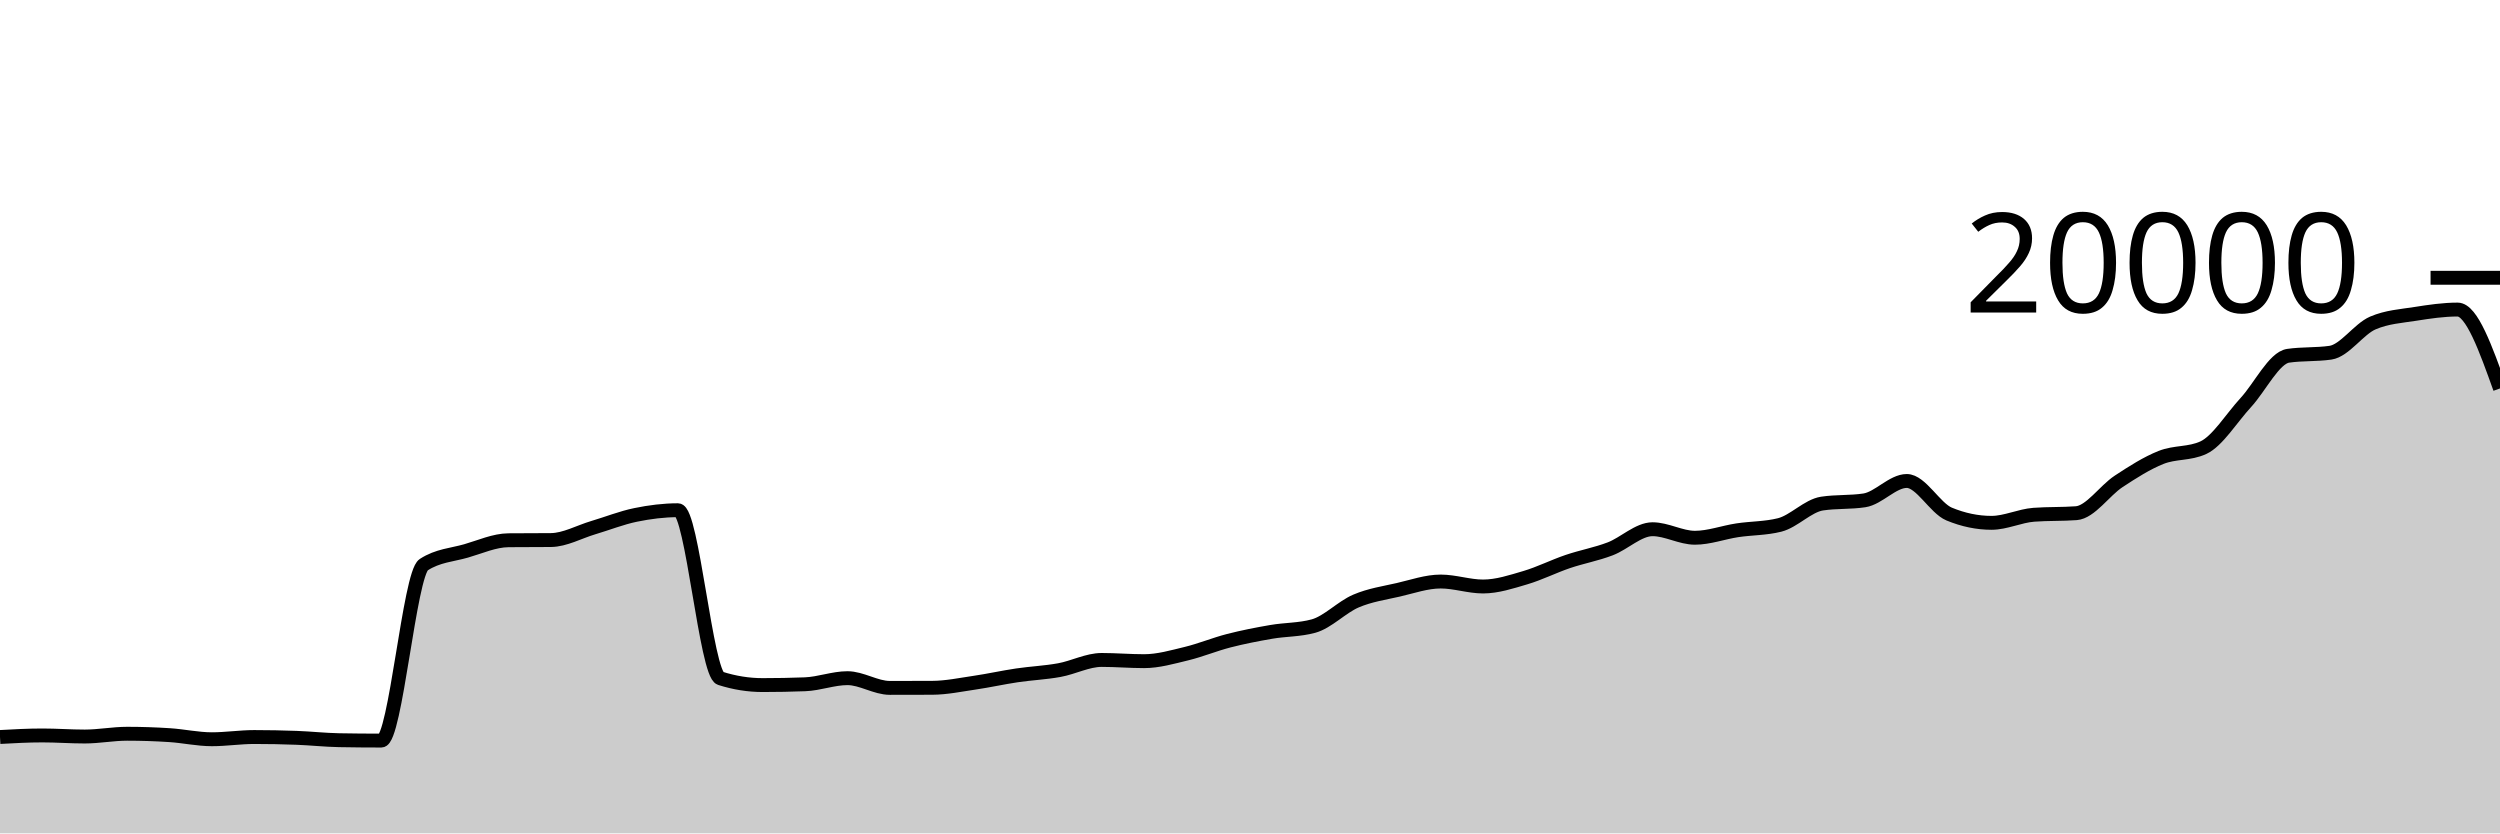
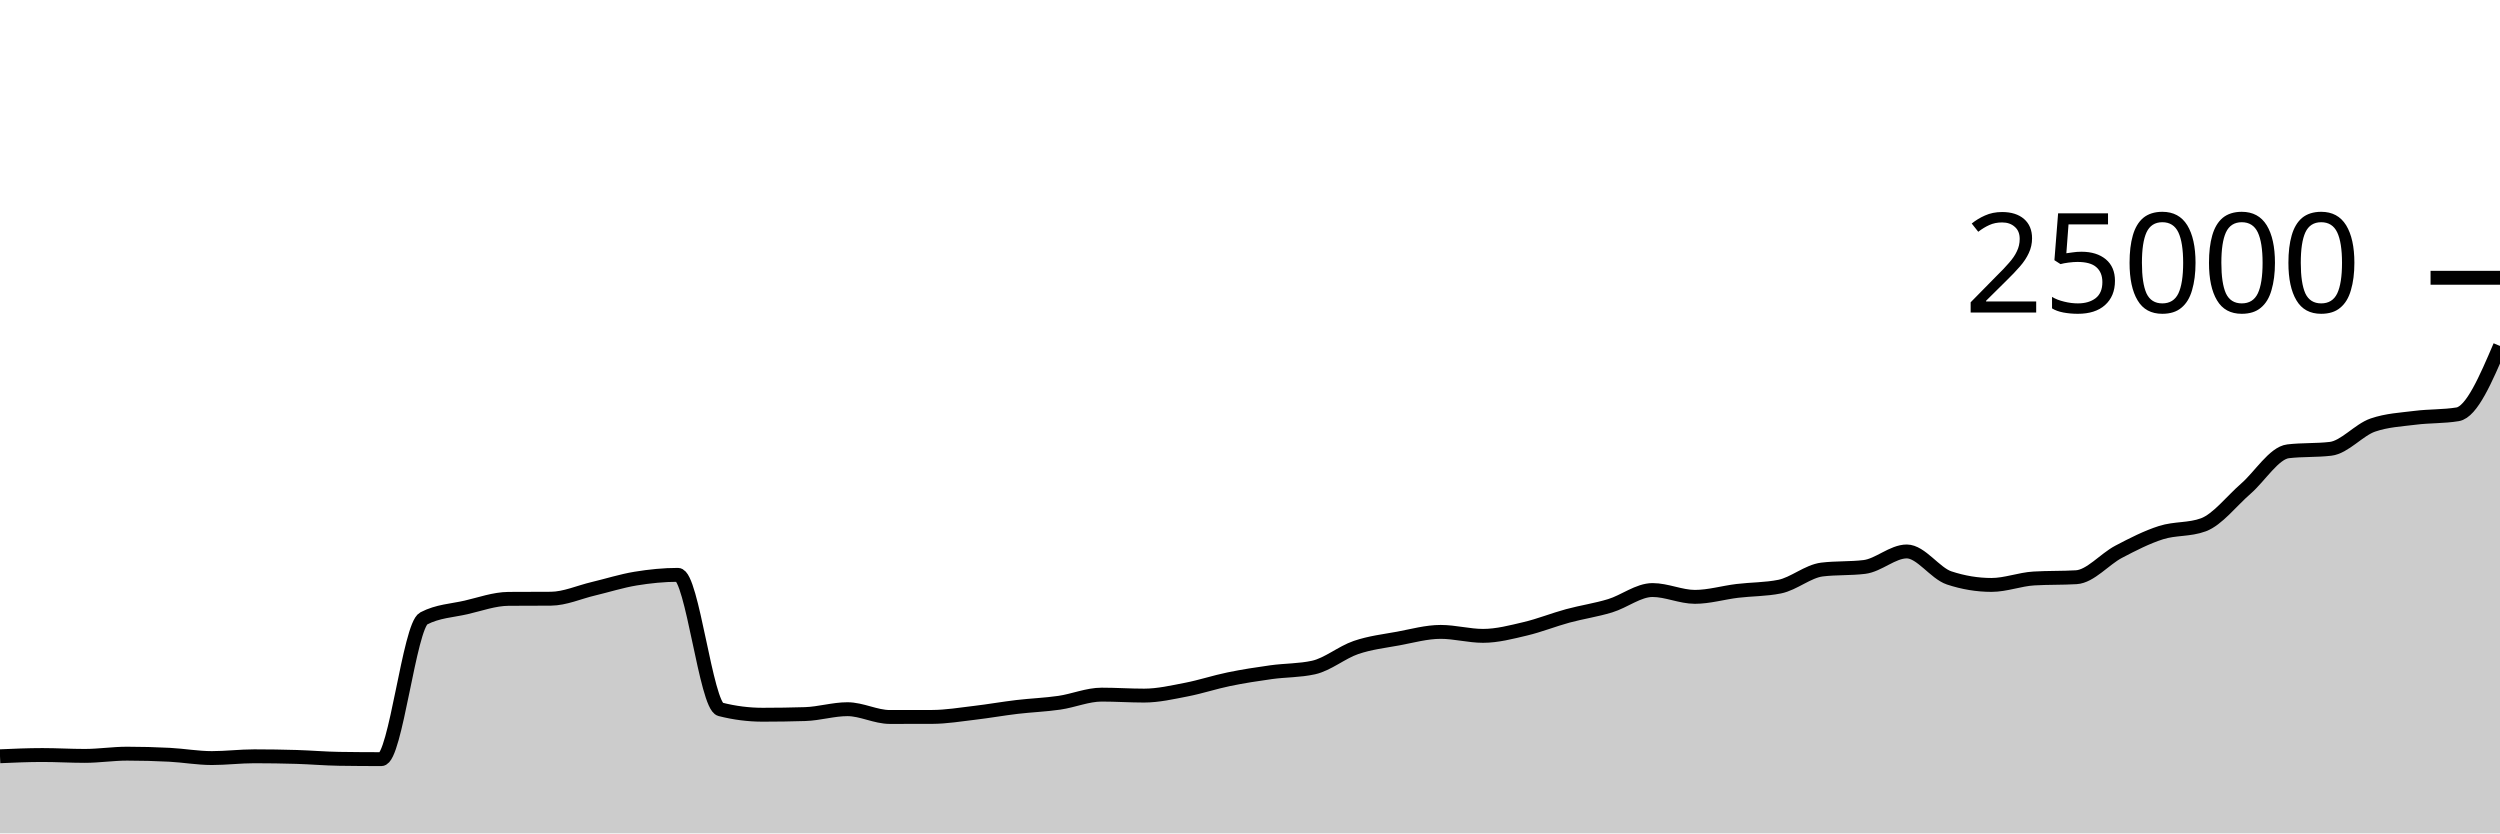
<svg xmlns="http://www.w3.org/2000/svg" viewBox="0 0 180 60">
  <g transform="translate(0,20)">
-     <path class="area" fill="rgba(0, 0, 0, 0.2)" d="M0,33.064C1.017,33.008,2.034,32.952,3.051,32.952C4.068,32.952,5.085,33.03,6.102,33.03C7.119,33.03,8.136,32.83,9.153,32.83C10.169,32.83,11.186,32.864,12.203,32.93C13.22,32.996,14.237,33.226,15.254,33.226C16.271,33.226,17.288,33.066,18.305,33.066C19.322,33.066,20.339,33.086,21.356,33.124C22.373,33.162,23.39,33.275,24.407,33.294C25.424,33.313,26.441,33.322,27.458,33.322C28.475,33.322,29.492,21.319,30.508,20.658C31.525,19.997,32.542,19.959,33.559,19.666C34.576,19.373,35.593,18.907,36.61,18.898C37.627,18.889,38.644,18.893,39.661,18.884C40.678,18.875,41.695,18.294,42.712,17.992C43.729,17.69,44.746,17.283,45.763,17.074C46.78,16.865,47.797,16.736,48.814,16.736C49.831,16.736,50.847,28.516,51.864,28.84C52.881,29.164,53.898,29.326,54.915,29.326C55.932,29.326,56.949,29.307,57.966,29.268C58.983,29.229,60,28.828,61.017,28.828C62.034,28.828,63.051,29.528,64.068,29.528C65.085,29.528,66.102,29.526,67.119,29.522C68.136,29.518,69.153,29.303,70.169,29.154C71.186,29.005,72.203,28.777,73.22,28.626C74.237,28.475,75.254,28.433,76.271,28.248C77.288,28.063,78.305,27.516,79.322,27.516C80.339,27.516,81.356,27.604,82.373,27.604C83.39,27.604,84.407,27.308,85.424,27.062C86.441,26.816,87.458,26.391,88.475,26.13C89.492,25.869,90.508,25.672,91.525,25.496C92.542,25.32,93.559,25.356,94.576,25.076C95.593,24.796,96.61,23.711,97.627,23.276C98.644,22.841,99.661,22.7,100.678,22.466C101.695,22.232,102.712,21.87,103.729,21.87C104.746,21.87,105.763,22.228,106.78,22.228C107.797,22.228,108.814,21.89,109.831,21.59C110.847,21.29,111.864,20.775,112.881,20.43C113.898,20.085,114.915,19.906,115.932,19.518C116.949,19.13,117.966,18.104,118.983,18.104C120,18.104,121.017,18.718,122.034,18.718C123.051,18.718,124.068,18.334,125.085,18.18C126.102,18.026,127.119,18.052,128.136,17.796C129.153,17.54,130.169,16.413,131.186,16.258C132.203,16.103,133.22,16.181,134.237,16.026C135.254,15.871,136.271,14.63,137.288,14.63C138.305,14.63,139.322,16.591,140.339,17.012C141.356,17.433,142.373,17.644,143.39,17.644C144.407,17.644,145.424,17.137,146.441,17.062C147.458,16.987,148.475,17.025,149.492,16.95C150.508,16.875,151.525,15.329,152.542,14.66C153.559,13.991,154.576,13.341,155.593,12.936C156.61,12.531,157.627,12.701,158.644,12.232C159.661,11.763,160.678,10.089,161.695,8.986C162.712,7.883,163.729,5.764,164.746,5.616C165.763,5.468,166.78,5.542,167.797,5.394C168.814,5.246,169.831,3.69,170.847,3.254C171.864,2.818,172.881,2.761,173.898,2.6C174.915,2.439,175.932,2.288,176.949,2.288C177.966,2.288,178.983,5.128,180,7.968L180,40C178.983,40,177.966,40,176.949,40C175.932,40,174.915,40,173.898,40C172.881,40,171.864,40,170.847,40C169.831,40,168.814,40,167.797,40C166.78,40,165.763,40,164.746,40C163.729,40,162.712,40,161.695,40C160.678,40,159.661,40,158.644,40C157.627,40,156.61,40,155.593,40C154.576,40,153.559,40,152.542,40C151.525,40,150.508,40,149.492,40C148.475,40,147.458,40,146.441,40C145.424,40,144.407,40,143.39,40C142.373,40,141.356,40,140.339,40C139.322,40,138.305,40,137.288,40C136.271,40,135.254,40,134.237,40C133.22,40,132.203,40,131.186,40C130.169,40,129.153,40,128.136,40C127.119,40,126.102,40,125.085,40C124.068,40,123.051,40,122.034,40C121.017,40,120,40,118.983,40C117.966,40,116.949,40,115.932,40C114.915,40,113.898,40,112.881,40C111.864,40,110.847,40,109.831,40C108.814,40,107.797,40,106.78,40C105.763,40,104.746,40,103.729,40C102.712,40,101.695,40,100.678,40C99.661,40,98.644,40,97.627,40C96.61,40,95.593,40,94.576,40C93.559,40,92.542,40,91.525,40C90.508,40,89.492,40,88.475,40C87.458,40,86.441,40,85.424,40C84.407,40,83.39,40,82.373,40C81.356,40,80.339,40,79.322,40C78.305,40,77.288,40,76.271,40C75.254,40,74.237,40,73.22,40C72.203,40,71.186,40,70.169,40C69.153,40,68.136,40,67.119,40C66.102,40,65.085,40,64.068,40C63.051,40,62.034,40,61.017,40C60,40,58.983,40,57.966,40C56.949,40,55.932,40,54.915,40C53.898,40,52.881,40,51.864,40C50.847,40,49.831,40,48.814,40C47.797,40,46.78,40,45.763,40C44.746,40,43.729,40,42.712,40C41.695,40,40.678,40,39.661,40C38.644,40,37.627,40,36.61,40C35.593,40,34.576,40,33.559,40C32.542,40,31.525,40,30.508,40C29.492,40,28.475,40,27.458,40C26.441,40,25.424,40,24.407,40C23.39,40,22.373,40,21.356,40C20.339,40,19.322,40,18.305,40C17.288,40,16.271,40,15.254,40C14.237,40,13.22,40,12.203,40C11.186,40,10.169,40,9.153,40C8.136,40,7.119,40,6.102,40C5.085,40,4.068,40,3.051,40C2.034,40,1.017,40,0,40Z" />
-     <path class="line" stroke="black" fill="none" d="M0,33.064C1.017,33.008,2.034,32.952,3.051,32.952C4.068,32.952,5.085,33.03,6.102,33.03C7.119,33.03,8.136,32.83,9.153,32.83C10.169,32.83,11.186,32.864,12.203,32.93C13.22,32.996,14.237,33.226,15.254,33.226C16.271,33.226,17.288,33.066,18.305,33.066C19.322,33.066,20.339,33.086,21.356,33.124C22.373,33.162,23.39,33.275,24.407,33.294C25.424,33.313,26.441,33.322,27.458,33.322C28.475,33.322,29.492,21.319,30.508,20.658C31.525,19.997,32.542,19.959,33.559,19.666C34.576,19.373,35.593,18.907,36.61,18.898C37.627,18.889,38.644,18.893,39.661,18.884C40.678,18.875,41.695,18.294,42.712,17.992C43.729,17.69,44.746,17.283,45.763,17.074C46.78,16.865,47.797,16.736,48.814,16.736C49.831,16.736,50.847,28.516,51.864,28.84C52.881,29.164,53.898,29.326,54.915,29.326C55.932,29.326,56.949,29.307,57.966,29.268C58.983,29.229,60,28.828,61.017,28.828C62.034,28.828,63.051,29.528,64.068,29.528C65.085,29.528,66.102,29.526,67.119,29.522C68.136,29.518,69.153,29.303,70.169,29.154C71.186,29.005,72.203,28.777,73.22,28.626C74.237,28.475,75.254,28.433,76.271,28.248C77.288,28.063,78.305,27.516,79.322,27.516C80.339,27.516,81.356,27.604,82.373,27.604C83.39,27.604,84.407,27.308,85.424,27.062C86.441,26.816,87.458,26.391,88.475,26.13C89.492,25.869,90.508,25.672,91.525,25.496C92.542,25.32,93.559,25.356,94.576,25.076C95.593,24.796,96.61,23.711,97.627,23.276C98.644,22.841,99.661,22.7,100.678,22.466C101.695,22.232,102.712,21.87,103.729,21.87C104.746,21.87,105.763,22.228,106.78,22.228C107.797,22.228,108.814,21.89,109.831,21.59C110.847,21.29,111.864,20.775,112.881,20.43C113.898,20.085,114.915,19.906,115.932,19.518C116.949,19.13,117.966,18.104,118.983,18.104C120,18.104,121.017,18.718,122.034,18.718C123.051,18.718,124.068,18.334,125.085,18.18C126.102,18.026,127.119,18.052,128.136,17.796C129.153,17.54,130.169,16.413,131.186,16.258C132.203,16.103,133.22,16.181,134.237,16.026C135.254,15.871,136.271,14.63,137.288,14.63C138.305,14.63,139.322,16.591,140.339,17.012C141.356,17.433,142.373,17.644,143.39,17.644C144.407,17.644,145.424,17.137,146.441,17.062C147.458,16.987,148.475,17.025,149.492,16.95C150.508,16.875,151.525,15.329,152.542,14.66C153.559,13.991,154.576,13.341,155.593,12.936C156.61,12.531,157.627,12.701,158.644,12.232C159.661,11.763,160.678,10.089,161.695,8.986C162.712,7.883,163.729,5.764,164.746,5.616C165.763,5.468,166.78,5.542,167.797,5.394C168.814,5.246,169.831,3.69,170.847,3.254C171.864,2.818,172.881,2.761,173.898,2.6C174.915,2.439,175.932,2.288,176.949,2.288C177.966,2.288,178.983,5.128,180,7.968" />
+     <path class="area" fill="rgba(0, 0, 0, 0.2)" d="M0,34.451C1.017,34.406,2.034,34.362,3.051,34.362C4.068,34.362,5.085,34.424,6.102,34.424C7.119,34.424,8.136,34.264,9.153,34.264C10.169,34.264,11.186,34.291,12.203,34.344C13.22,34.397,14.237,34.581,15.254,34.581C16.271,34.581,17.288,34.453,18.305,34.453C19.322,34.453,20.339,34.469,21.356,34.499C22.373,34.53,23.39,34.62,24.407,34.635C25.424,34.65,26.441,34.658,27.458,34.658C28.475,34.658,29.492,25.055,30.508,24.526C31.525,23.997,32.542,23.967,33.559,23.733C34.576,23.498,35.593,23.126,36.61,23.118C37.627,23.111,38.644,23.115,39.661,23.107C40.678,23.1,41.695,22.635,42.712,22.394C43.729,22.152,44.746,21.827,45.763,21.659C46.78,21.492,47.797,21.389,48.814,21.389C49.831,21.389,50.847,30.813,51.864,31.072C52.881,31.331,53.898,31.461,54.915,31.461C55.932,31.461,56.949,31.445,57.966,31.414C58.983,31.383,60,31.062,61.017,31.062C62.034,31.062,63.051,31.622,64.068,31.622C65.085,31.622,66.102,31.621,67.119,31.618C68.136,31.614,69.153,31.443,70.169,31.323C71.186,31.204,72.203,31.022,73.22,30.901C74.237,30.78,75.254,30.746,76.271,30.598C77.288,30.45,78.305,30.013,79.322,30.013C80.339,30.013,81.356,30.083,82.373,30.083C83.39,30.083,84.407,29.846,85.424,29.65C86.441,29.453,87.458,29.113,88.475,28.904C89.492,28.695,90.508,28.537,91.525,28.397C92.542,28.256,93.559,28.285,94.576,28.061C95.593,27.837,96.61,26.969,97.627,26.621C98.644,26.273,99.661,26.16,100.678,25.973C101.695,25.785,102.712,25.496,103.729,25.496C104.746,25.496,105.763,25.782,106.78,25.782C107.797,25.782,108.814,25.512,109.831,25.272C110.847,25.032,111.864,24.62,112.881,24.344C113.898,24.068,114.915,23.925,115.932,23.614C116.949,23.304,117.966,22.483,118.983,22.483C120,22.483,121.017,22.974,122.034,22.974C123.051,22.974,124.068,22.667,125.085,22.544C126.102,22.421,127.119,22.442,128.136,22.237C129.153,22.032,130.169,21.13,131.186,21.006C132.203,20.883,133.22,20.945,134.237,20.821C135.254,20.697,136.271,19.704,137.288,19.704C138.305,19.704,139.322,21.273,140.339,21.61C141.356,21.947,142.373,22.115,143.39,22.115C144.407,22.115,145.424,21.709,146.441,21.65C147.458,21.59,148.475,21.62,149.492,21.56C150.508,21.5,151.525,20.263,152.542,19.728C153.559,19.193,154.576,18.673,155.593,18.349C156.61,18.025,157.627,18.161,158.644,17.786C159.661,17.41,160.678,16.071,161.695,15.189C162.712,14.307,163.729,12.611,164.746,12.493C165.763,12.374,166.78,12.434,167.797,12.315C168.814,12.197,169.831,10.952,170.847,10.603C171.864,10.254,172.881,10.209,173.898,10.08C174.915,9.951,175.932,9.997,176.949,9.83C177.966,9.664,178.983,7.288,180,4.912L180,40C178.983,40,177.966,40,176.949,40C175.932,40,174.915,40,173.898,40C172.881,40,171.864,40,170.847,40C169.831,40,168.814,40,167.797,40C166.78,40,165.763,40,164.746,40C163.729,40,162.712,40,161.695,40C160.678,40,159.661,40,158.644,40C157.627,40,156.61,40,155.593,40C154.576,40,153.559,40,152.542,40C151.525,40,150.508,40,149.492,40C148.475,40,147.458,40,146.441,40C145.424,40,144.407,40,143.39,40C142.373,40,141.356,40,140.339,40C139.322,40,138.305,40,137.288,40C136.271,40,135.254,40,134.237,40C133.22,40,132.203,40,131.186,40C130.169,40,129.153,40,128.136,40C127.119,40,126.102,40,125.085,40C124.068,40,123.051,40,122.034,40C121.017,40,120,40,118.983,40C117.966,40,116.949,40,115.932,40C114.915,40,113.898,40,112.881,40C111.864,40,110.847,40,109.831,40C108.814,40,107.797,40,106.78,40C105.763,40,104.746,40,103.729,40C102.712,40,101.695,40,100.678,40C99.661,40,98.644,40,97.627,40C96.61,40,95.593,40,94.576,40C93.559,40,92.542,40,91.525,40C90.508,40,89.492,40,88.475,40C87.458,40,86.441,40,85.424,40C84.407,40,83.39,40,82.373,40C81.356,40,80.339,40,79.322,40C78.305,40,77.288,40,76.271,40C75.254,40,74.237,40,73.22,40C72.203,40,71.186,40,70.169,40C69.153,40,68.136,40,67.119,40C66.102,40,65.085,40,64.068,40C63.051,40,62.034,40,61.017,40C60,40,58.983,40,57.966,40C56.949,40,55.932,40,54.915,40C53.898,40,52.881,40,51.864,40C50.847,40,49.831,40,48.814,40C47.797,40,46.78,40,45.763,40C44.746,40,43.729,40,42.712,40C41.695,40,40.678,40,39.661,40C38.644,40,37.627,40,36.61,40C35.593,40,34.576,40,33.559,40C32.542,40,31.525,40,30.508,40C29.492,40,28.475,40,27.458,40C26.441,40,25.424,40,24.407,40C23.39,40,22.373,40,21.356,40C20.339,40,19.322,40,18.305,40C17.288,40,16.271,40,15.254,40C14.237,40,13.22,40,12.203,40C11.186,40,10.169,40,9.153,40C8.136,40,7.119,40,6.102,40C5.085,40,4.068,40,3.051,40C2.034,40,1.017,40,0,40Z" />
+     <path class="line" stroke="black" fill="none" d="M0,34.451C1.017,34.406,2.034,34.362,3.051,34.362C4.068,34.362,5.085,34.424,6.102,34.424C7.119,34.424,8.136,34.264,9.153,34.264C10.169,34.264,11.186,34.291,12.203,34.344C13.22,34.397,14.237,34.581,15.254,34.581C16.271,34.581,17.288,34.453,18.305,34.453C19.322,34.453,20.339,34.469,21.356,34.499C22.373,34.53,23.39,34.62,24.407,34.635C25.424,34.65,26.441,34.658,27.458,34.658C28.475,34.658,29.492,25.055,30.508,24.526C31.525,23.997,32.542,23.967,33.559,23.733C34.576,23.498,35.593,23.126,36.61,23.118C37.627,23.111,38.644,23.115,39.661,23.107C40.678,23.1,41.695,22.635,42.712,22.394C43.729,22.152,44.746,21.827,45.763,21.659C46.78,21.492,47.797,21.389,48.814,21.389C49.831,21.389,50.847,30.813,51.864,31.072C52.881,31.331,53.898,31.461,54.915,31.461C55.932,31.461,56.949,31.445,57.966,31.414C58.983,31.383,60,31.062,61.017,31.062C62.034,31.062,63.051,31.622,64.068,31.622C65.085,31.622,66.102,31.621,67.119,31.618C68.136,31.614,69.153,31.443,70.169,31.323C71.186,31.204,72.203,31.022,73.22,30.901C74.237,30.78,75.254,30.746,76.271,30.598C77.288,30.45,78.305,30.013,79.322,30.013C80.339,30.013,81.356,30.083,82.373,30.083C83.39,30.083,84.407,29.846,85.424,29.65C86.441,29.453,87.458,29.113,88.475,28.904C89.492,28.695,90.508,28.537,91.525,28.397C92.542,28.256,93.559,28.285,94.576,28.061C95.593,27.837,96.61,26.969,97.627,26.621C98.644,26.273,99.661,26.16,100.678,25.973C101.695,25.785,102.712,25.496,103.729,25.496C104.746,25.496,105.763,25.782,106.78,25.782C107.797,25.782,108.814,25.512,109.831,25.272C110.847,25.032,111.864,24.62,112.881,24.344C113.898,24.068,114.915,23.925,115.932,23.614C116.949,23.304,117.966,22.483,118.983,22.483C120,22.483,121.017,22.974,122.034,22.974C123.051,22.974,124.068,22.667,125.085,22.544C126.102,22.421,127.119,22.442,128.136,22.237C129.153,22.032,130.169,21.13,131.186,21.006C132.203,20.883,133.22,20.945,134.237,20.821C135.254,20.697,136.271,19.704,137.288,19.704C138.305,19.704,139.322,21.273,140.339,21.61C141.356,21.947,142.373,22.115,143.39,22.115C144.407,22.115,145.424,21.709,146.441,21.65C147.458,21.59,148.475,21.62,149.492,21.56C150.508,21.5,151.525,20.263,152.542,19.728C153.559,19.193,154.576,18.673,155.593,18.349C156.61,18.025,157.627,18.161,158.644,17.786C159.661,17.41,160.678,16.071,161.695,15.189C162.712,14.307,163.729,12.611,164.746,12.493C165.763,12.374,166.78,12.434,167.797,12.315C168.814,12.197,169.831,10.952,170.847,10.603C171.864,10.254,172.881,10.209,173.898,10.08C174.915,9.951,175.932,9.997,176.949,9.83C177.966,9.664,178.983,7.288,180,4.912" />
    <path class="axis-ceiling" stroke-width="1" stroke="black" fill="none" d="M175,0L180,0" />
-     <text class="axis-ceiling-label" font-family="sans-serif" text-anchor="end" font-size="10px" x="170" y="2.5">20000</text>
+     <text class="axis-ceiling-label" font-family="sans-serif" text-anchor="end" font-size="10px" x="170" y="2.5">25000</text>
  </g>
</svg>
